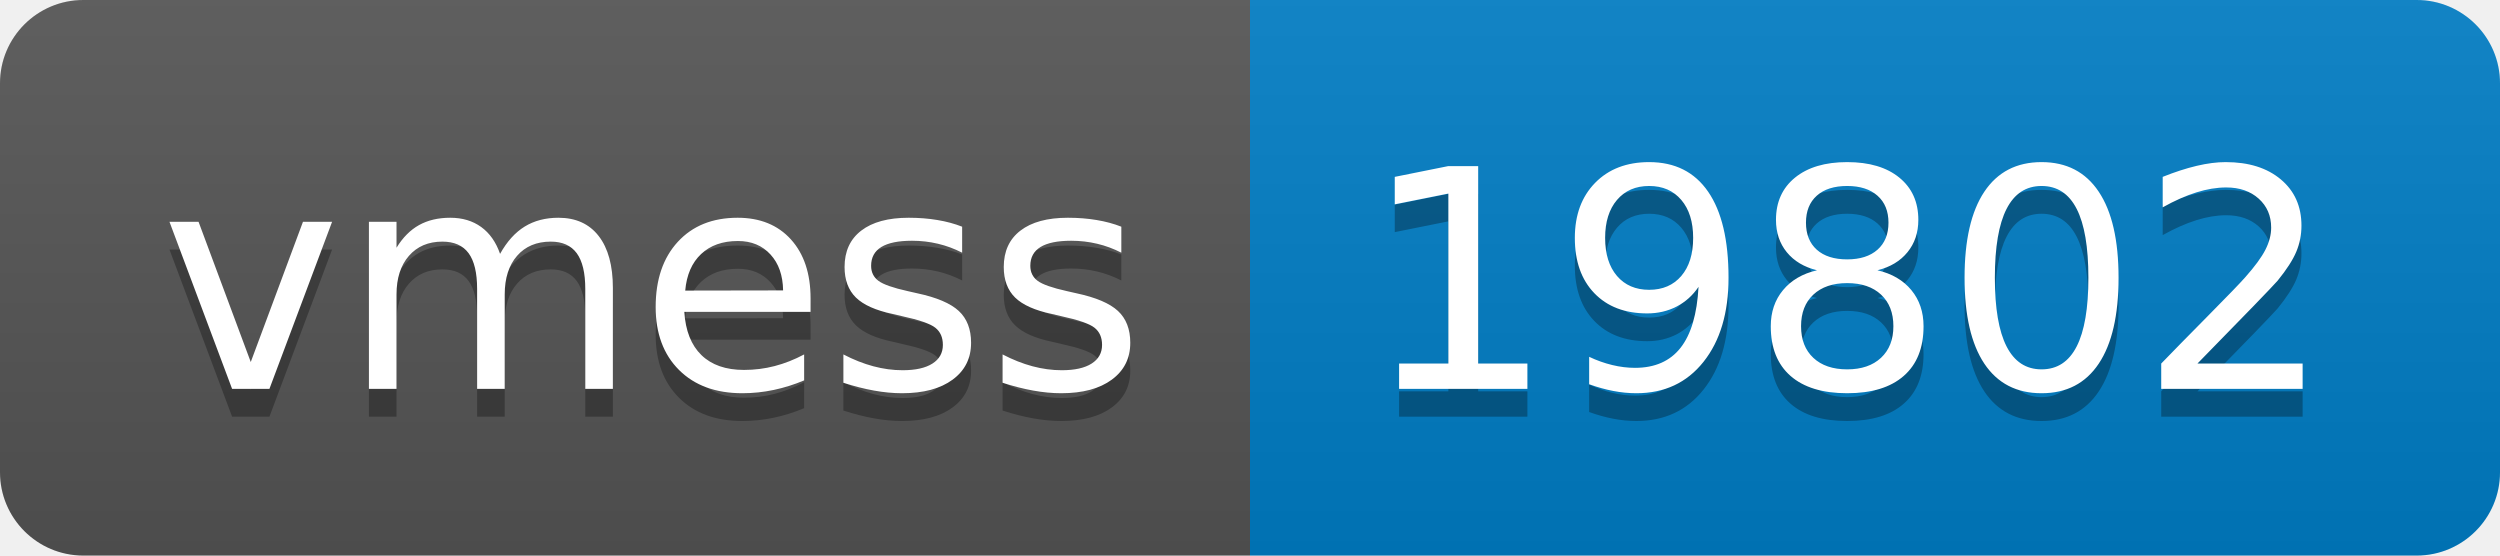
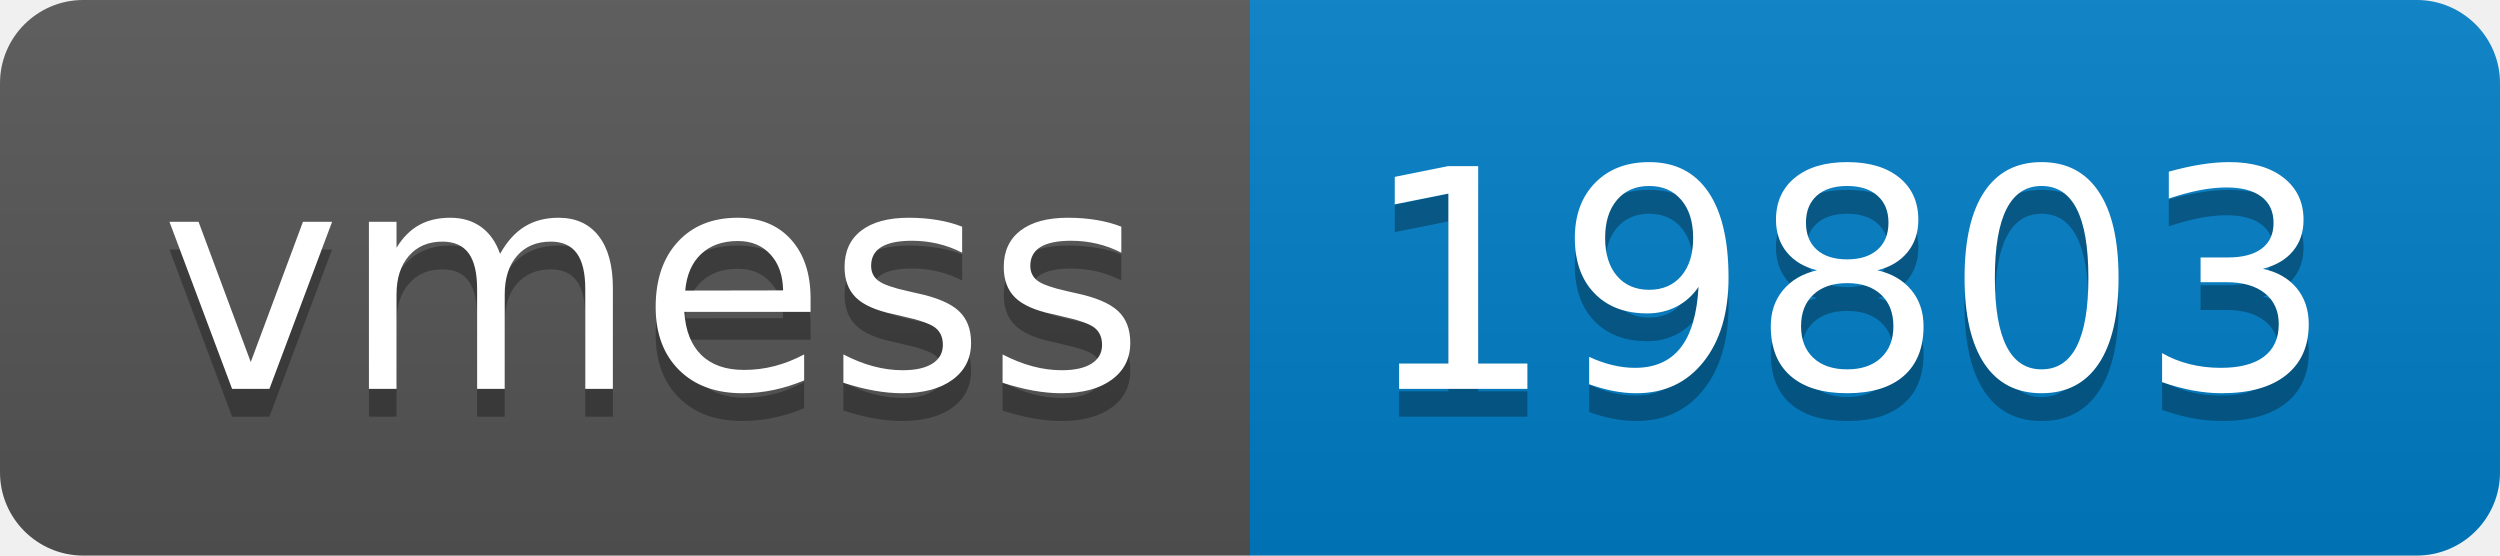
- <svg xmlns="http://www.w3.org/2000/svg" width="90" height="20" role="img" aria-label="vmess: 19802">
+ <svg xmlns="http://www.w3.org/2000/svg" width="90" height="20" role="img" aria-label="vmess: 19803">
  <linearGradient id="s" x2="0" y2="100%">
    <stop offset="0" stop-color="#bbb" stop-opacity=".1" />
    <stop offset="1" stop-opacity=".1" />
  </linearGradient>
  <clipPath id="r">
    <rect width="90" height="20" rx="3" fill="#fff" />
  </clipPath>
  <g clip-path="url(#r)">
    <rect width="45" height="20" fill="#555" />
    <rect x="45" width="45" height="20" fill="#007ec6" />
    <rect width="90" height="20" fill="url(#s)" />
  </g>
  <g fill="#fff" text-anchor="middle" font-family="Verdana,Geneva,DejaVu Sans,sans-serif" text-rendering="geometricPrecision" font-size="110">
    <text aria-hidden="true" x="235" y="150" fill="#010101" fill-opacity=".3" transform="scale(.1)" textLength="350">vmess</text>
    <text x="235" y="140" transform="scale(.1)" fill="#fff" textLength="350">vmess</text>
-     <text aria-hidden="true" x="665" y="150" fill="#010101" fill-opacity=".3" transform="scale(.1)" textLength="350">19802</text>
-     <text x="665" y="140" transform="scale(.1)" fill="#fff" textLength="350">19802</text>
+     <text aria-hidden="true" x="665" y="150" fill="#010101" fill-opacity=".3" transform="scale(.1)" textLength="350">19803</text>
+     <text x="665" y="140" transform="scale(.1)" fill="#fff" textLength="350">19803</text>
  </g>
</svg>
